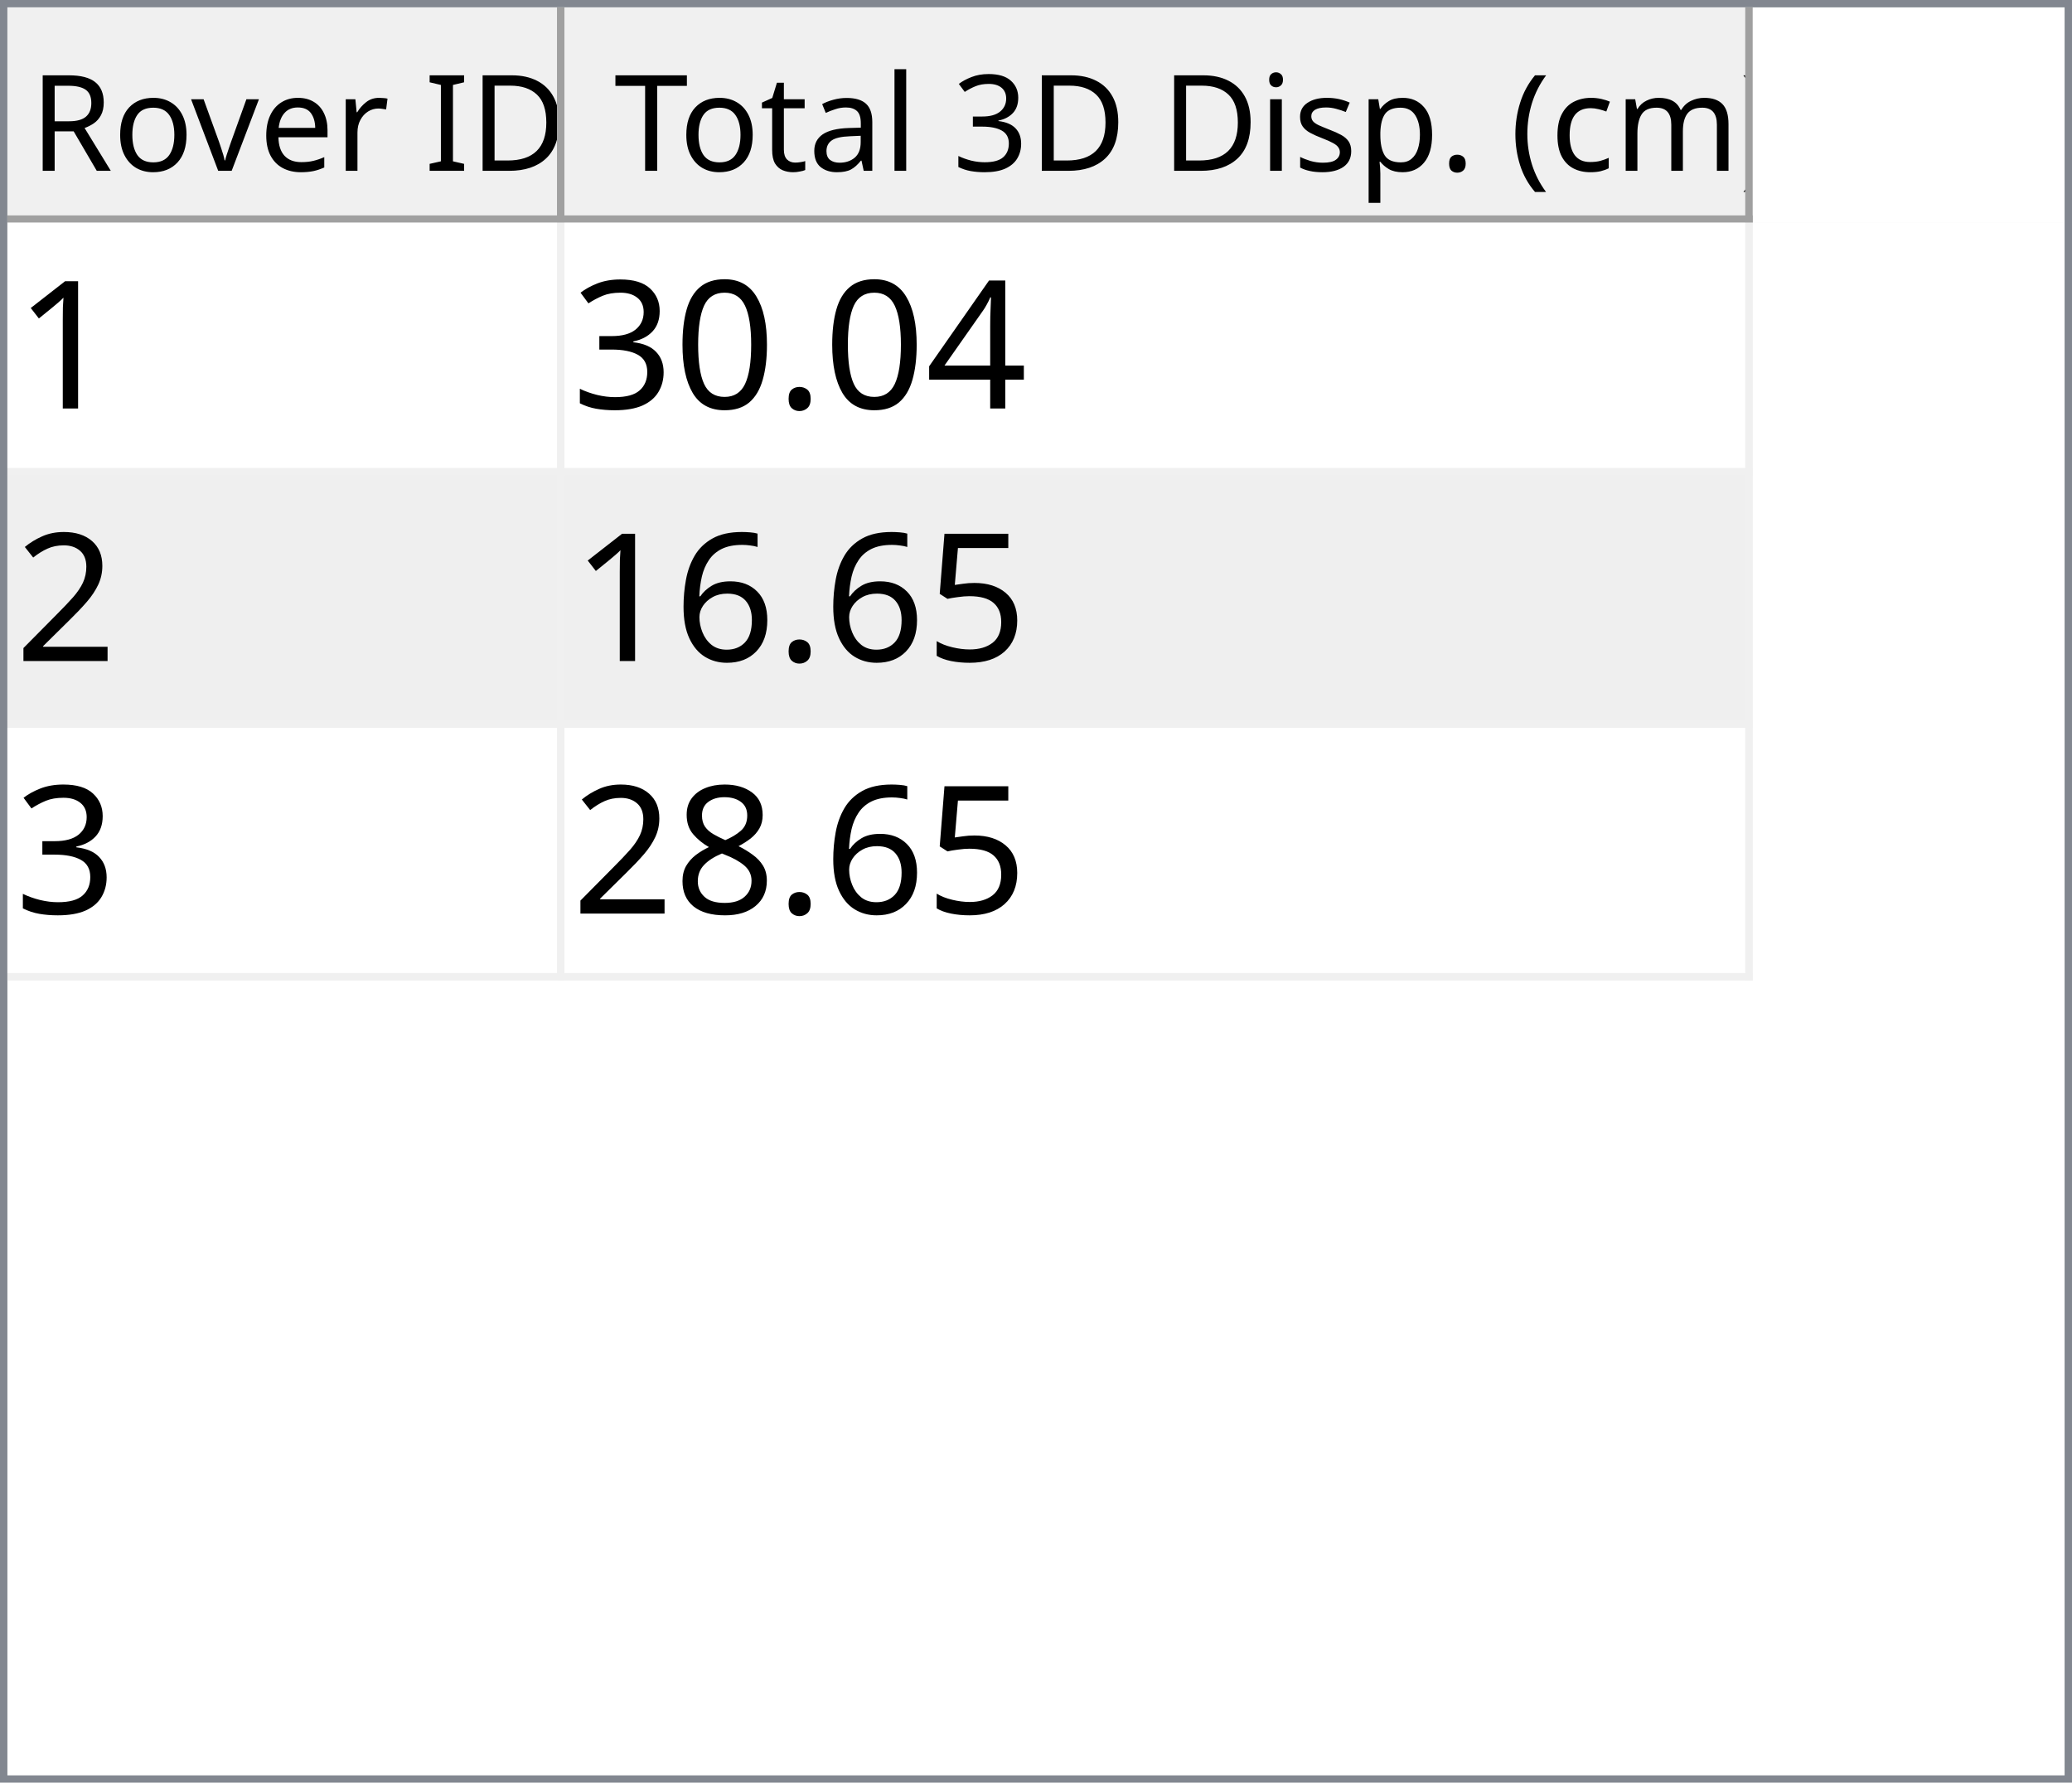
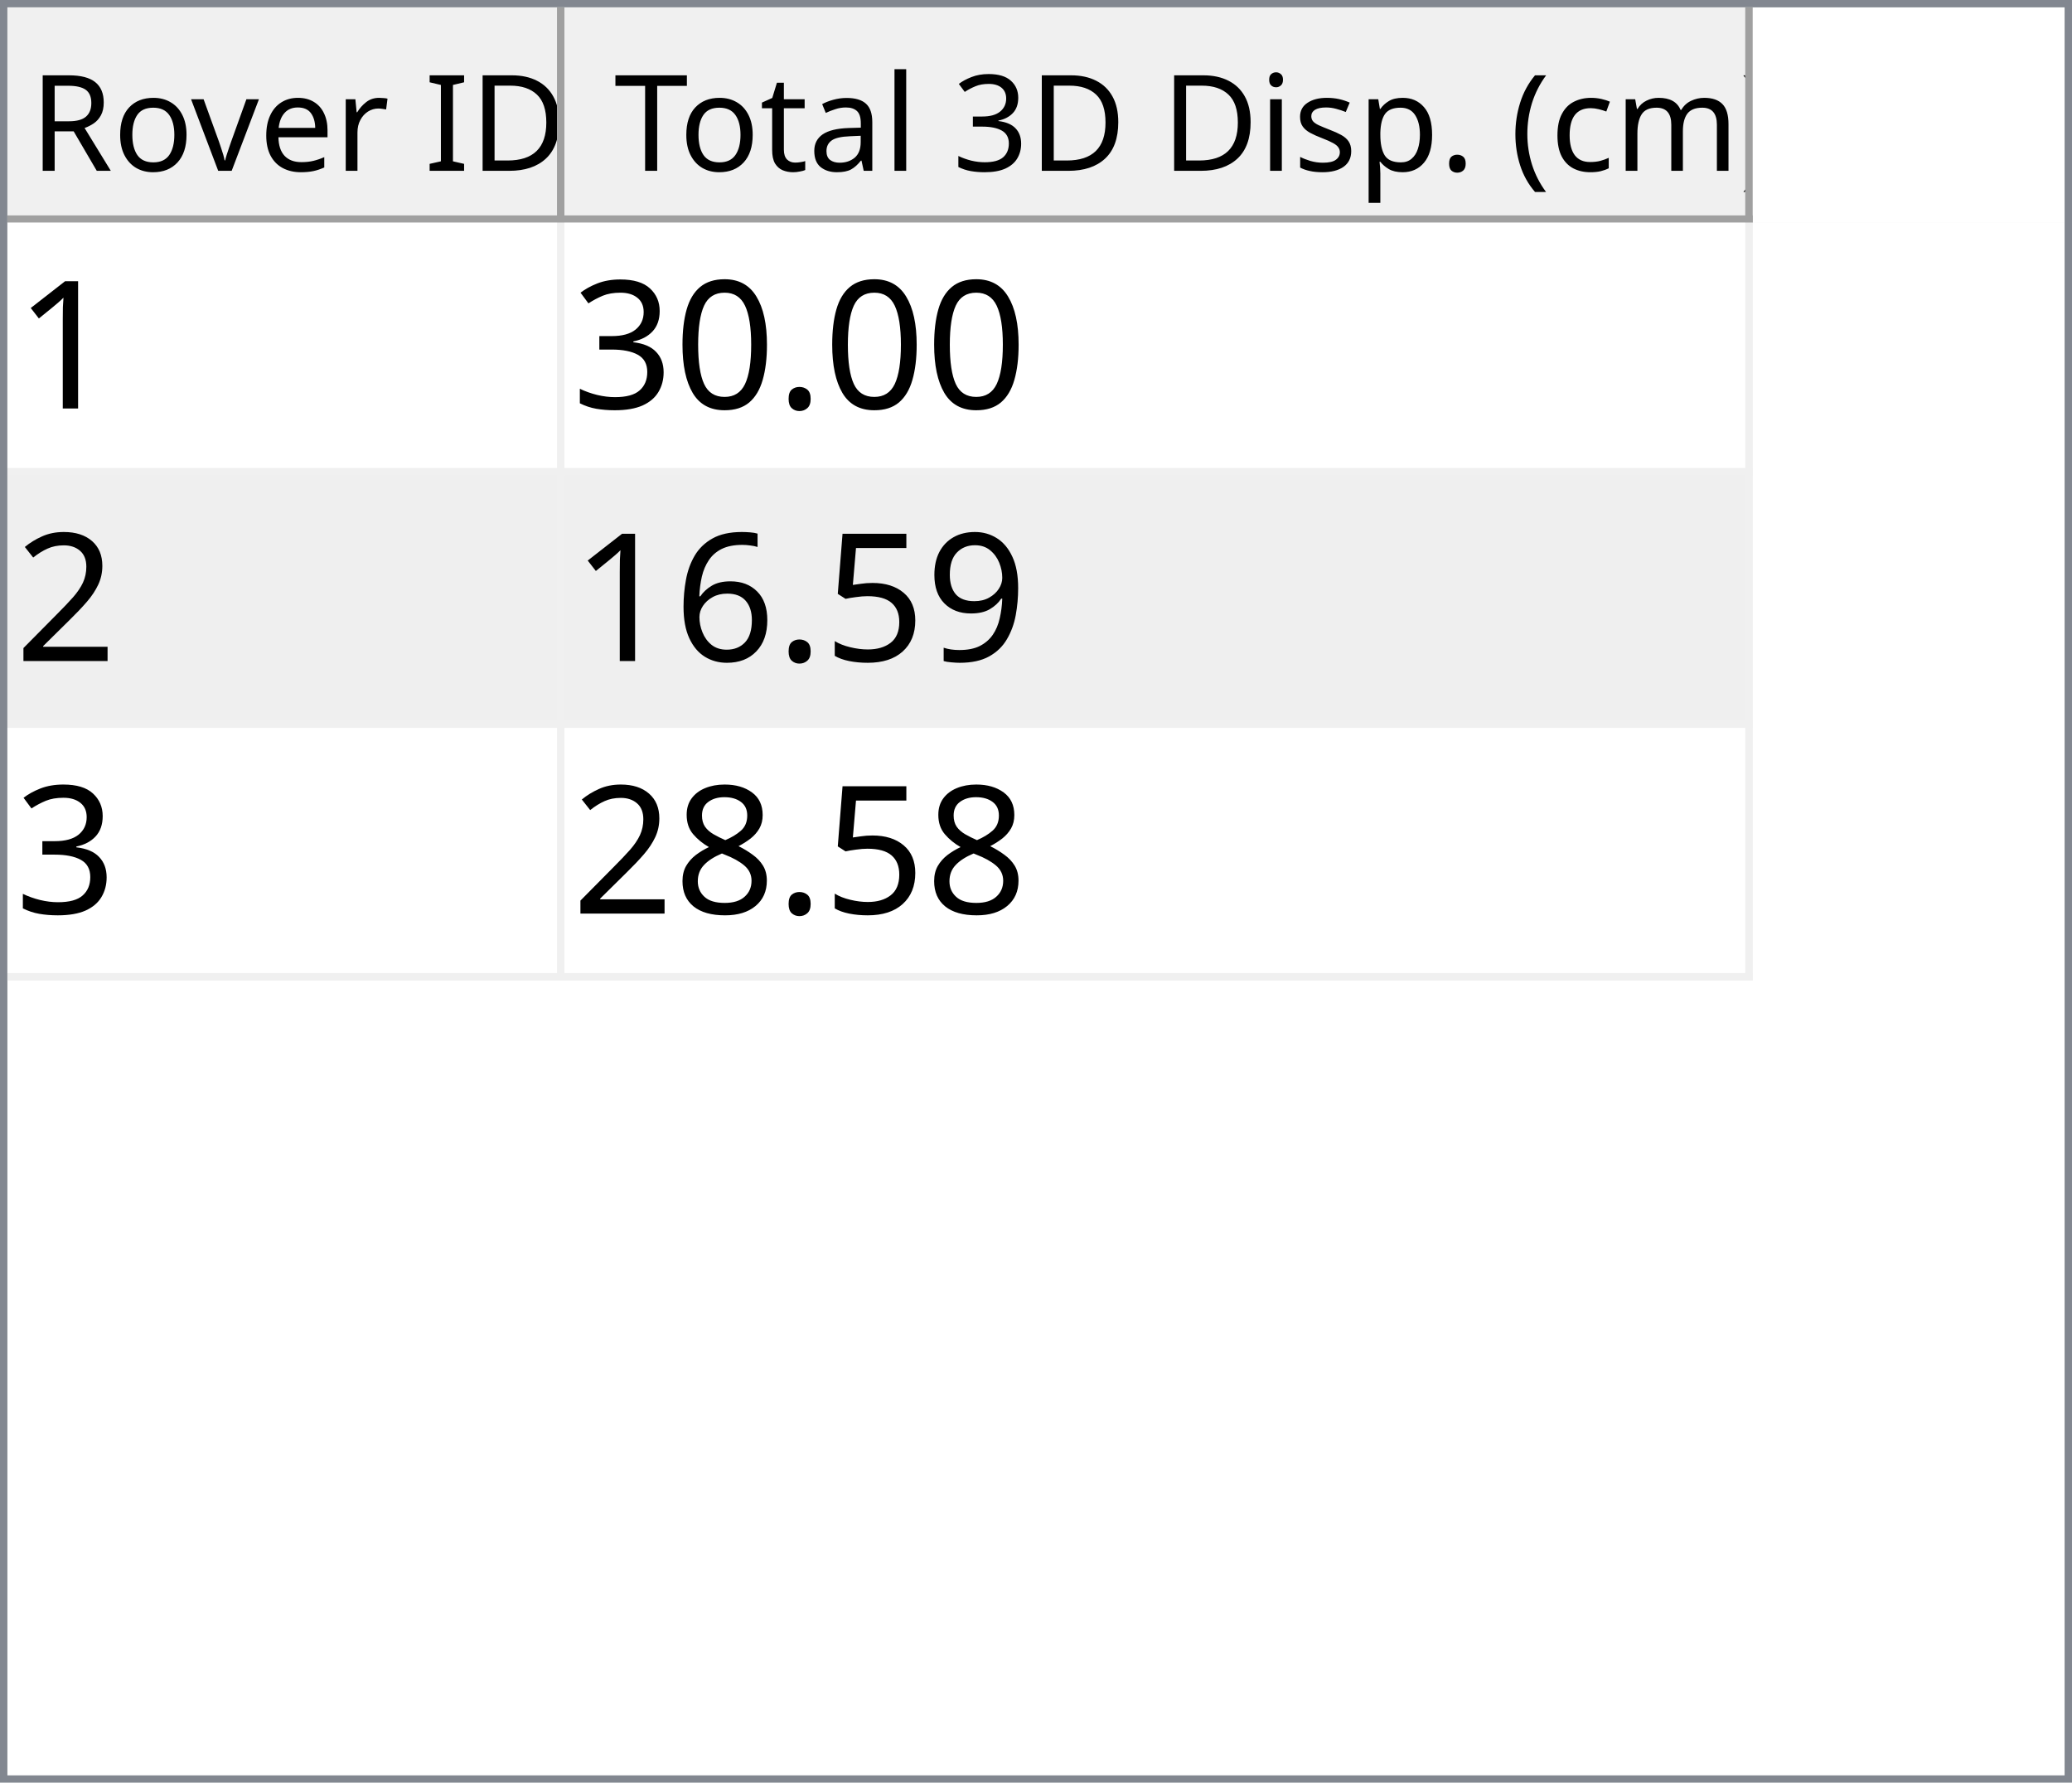
<svg xmlns="http://www.w3.org/2000/svg" style="fill-opacity:1; color-rendering:auto; color-interpolation:auto; text-rendering:auto; stroke:black; stroke-linecap:square; stroke-miterlimit:10; shape-rendering:auto; stroke-opacity:1; fill:black; stroke-dasharray:none; font-weight:normal; stroke-width:1; font-family:'Dialog'; font-style:normal; stroke-linejoin:miter; font-size:12px; stroke-dashoffset:0; image-rendering:auto;" width="279" height="240">
  <defs id="genericDefs" />
  <g>
    <defs id="defs1">
      <clipPath clipPathUnits="userSpaceOnUse" id="clipPath1">
        <path d="M0 0 L279 0 L279 240 L0 240 L0 0 Z" />
      </clipPath>
      <clipPath clipPathUnits="userSpaceOnUse" id="clipPath2">
        <path d="M0 0 L0 240 L279 240 L279 0 Z" />
      </clipPath>
      <clipPath clipPathUnits="userSpaceOnUse" id="clipPath3">
        <path d="M0 0 L0 29 L277 29 L277 0 Z" />
      </clipPath>
      <clipPath clipPathUnits="userSpaceOnUse" id="clipPath4">
        <path d="M0 0 L0 29 L75 29 L75 0 Z" />
      </clipPath>
      <clipPath clipPathUnits="userSpaceOnUse" id="clipPath5">
        <path d="M1 1 L1 28 L74 28 L74 1 Z" />
      </clipPath>
      <clipPath clipPathUnits="userSpaceOnUse" id="clipPath6">
        <path d="M0 0 L0 27 L73 27 L73 0 Z" />
      </clipPath>
      <clipPath clipPathUnits="userSpaceOnUse" id="clipPath7">
        <path d="M-0.5 -0.5 L-0.5 28.5 L74.5 28.5 L74.5 -0.5 Z" />
      </clipPath>
      <clipPath clipPathUnits="userSpaceOnUse" id="clipPath8">
        <path d="M0 0 L0 29 L160 29 L160 0 Z" />
      </clipPath>
      <clipPath clipPathUnits="userSpaceOnUse" id="clipPath9">
        <path d="M1 1 L1 28 L159 28 L159 1 Z" />
      </clipPath>
      <clipPath clipPathUnits="userSpaceOnUse" id="clipPath10">
        <path d="M0 0 L0 27 L158 27 L158 0 Z" />
      </clipPath>
      <clipPath clipPathUnits="userSpaceOnUse" id="clipPath11">
        <path d="M-0.5 -0.5 L-0.5 28.5 L159.5 28.5 L159.5 -0.5 Z" />
      </clipPath>
      <clipPath clipPathUnits="userSpaceOnUse" id="clipPath12">
        <path d="M0 0 L0 209 L277 209 L277 0 Z" />
      </clipPath>
      <clipPath clipPathUnits="userSpaceOnUse" id="clipPath13">
        <path d="M0 0 L0 102 L235 102 L235 0 Z" />
      </clipPath>
      <clipPath clipPathUnits="userSpaceOnUse" id="clipPath14">
        <path d="M-0.5 -0.5 L-0.5 101.5 L234.5 101.5 L234.5 -0.5 Z" />
      </clipPath>
      <clipPath clipPathUnits="userSpaceOnUse" id="clipPath15">
        <path d="M0 0 L0 33 L74 33 L74 0 Z" />
      </clipPath>
      <clipPath clipPathUnits="userSpaceOnUse" id="clipPath16">
        <path d="M0 0 L0 33 L159 33 L159 0 Z" />
      </clipPath>
      <font horiz-adv-x="64.551" id="font1">
        <font-face ascent="107.91" descent="25.098" units-per-em="100" style="font-style:normal; font-family:Segoe UI; font-weight:normal;" />
        <missing-glyph horiz-adv-x="64.551" d="M8.109 0 L8.109 68.266 L56.453 68.266 L56.453 0 L8.109 0 ZM15.328 7.234 L49.219 7.234 L49.219 61.031 L15.328 61.031 L15.328 7.234 Z" />
        <glyph unicode="D" horiz-adv-x="70.117" d="M9.188 0 L9.188 70.016 L28.516 70.016 Q65.531 70.016 65.531 35.891 Q65.531 19.672 55.25 9.836 Q44.969 0 27.734 0 L9.188 0 ZM17.391 62.594 L17.391 7.422 L27.828 7.422 Q41.609 7.422 49.273 14.797 Q56.938 22.172 56.938 35.688 Q56.938 62.594 28.328 62.594 L17.391 62.594 Z" />
        <glyph unicode="I" horiz-adv-x="26.611" d="M17.391 0 L9.188 0 L9.188 70.016 L17.391 70.016 L17.391 0 Z" />
        <glyph unicode=" " horiz-adv-x="27.393" d="" />
        <glyph unicode="r" horiz-adv-x="34.766" d="M34.188 41.891 Q32.078 43.5 28.125 43.5 Q23 43.5 19.555 38.672 Q16.109 33.844 16.109 25.484 L16.109 0 L8.109 0 L8.109 50 L16.109 50 L16.109 39.703 L16.312 39.703 Q18.016 44.969 21.531 47.922 Q25.047 50.875 29.391 50.875 Q32.516 50.875 34.188 50.203 L34.188 41.891 Z" />
        <glyph unicode="e" horiz-adv-x="52.295" d="M48.297 23 L12.984 23 Q13.188 14.656 17.484 10.109 Q21.781 5.562 29.297 5.562 Q37.75 5.562 44.828 11.141 L44.828 3.609 Q38.234 -1.172 27.391 -1.172 Q16.797 -1.172 10.742 5.641 Q4.688 12.453 4.688 24.812 Q4.688 36.469 11.305 43.82 Q17.922 51.172 27.734 51.172 Q37.547 51.172 42.922 44.828 Q48.297 38.484 48.297 27.203 L48.297 23 ZM40.094 29.781 Q40.047 36.719 36.75 40.578 Q33.453 44.438 27.594 44.438 Q21.922 44.438 17.969 40.383 Q14.016 36.328 13.094 29.781 L40.094 29.781 Z" />
        <glyph unicode="v" horiz-adv-x="47.9" d="M47.406 50 L27.484 0 L19.625 0 L0.688 50 L9.469 50 L22.172 13.672 Q23.578 9.672 23.922 6.688 L24.125 6.688 Q24.609 10.453 25.688 13.484 L38.969 50 L47.406 50 Z" />
        <glyph unicode="o" horiz-adv-x="58.594" d="M29 -1.172 Q17.922 -1.172 11.305 5.836 Q4.688 12.844 4.688 24.422 Q4.688 37.016 11.57 44.094 Q18.453 51.172 30.172 51.172 Q41.359 51.172 47.633 44.289 Q53.906 37.406 53.906 25.203 Q53.906 13.234 47.141 6.031 Q40.375 -1.172 29 -1.172 ZM29.594 44.438 Q21.875 44.438 17.383 39.188 Q12.891 33.938 12.891 24.703 Q12.891 15.828 17.43 10.695 Q21.969 5.562 29.594 5.562 Q37.359 5.562 41.531 10.594 Q45.703 15.625 45.703 24.906 Q45.703 34.281 41.531 39.359 Q37.359 44.438 29.594 44.438 Z" />
        <glyph unicode="R" horiz-adv-x="59.814" d="M59.375 0 L49.609 0 L37.891 19.625 Q36.281 22.359 34.766 24.289 Q33.25 26.219 31.664 27.438 Q30.078 28.656 28.25 29.219 Q26.422 29.781 24.125 29.781 L17.391 29.781 L17.391 0 L9.188 0 L9.188 70.016 L30.078 70.016 Q34.672 70.016 38.555 68.867 Q42.438 67.719 45.289 65.375 Q48.141 63.031 49.758 59.547 Q51.375 56.062 51.375 51.375 Q51.375 47.703 50.273 44.656 Q49.172 41.609 47.148 39.211 Q45.125 36.812 42.266 35.133 Q39.406 33.453 35.844 32.516 L35.844 32.328 Q37.594 31.547 38.891 30.547 Q40.188 29.547 41.359 28.18 Q42.531 26.812 43.68 25.078 Q44.828 23.344 46.234 21.047 L59.375 0 ZM17.391 62.594 L17.391 37.203 L28.516 37.203 Q31.594 37.203 34.203 38.133 Q36.812 39.062 38.719 40.797 Q40.625 42.531 41.703 45.047 Q42.781 47.562 42.781 50.688 Q42.781 56.297 39.141 59.445 Q35.5 62.594 28.609 62.594 L17.391 62.594 Z" />
        <glyph unicode=")" horiz-adv-x="30.176" d="M8.297 -15.922 L1.172 -15.922 Q16.406 2.344 16.406 26.812 Q16.406 51.469 1.078 70.016 L8.297 70.016 Q23.531 52.156 23.531 26.703 Q23.531 1.375 8.297 -15.922 Z" />
        <glyph unicode="m" horiz-adv-x="86.133" d="M79.109 0 L71.094 0 L71.094 28.719 Q71.094 37.016 68.531 40.727 Q65.969 44.438 59.906 44.438 Q54.781 44.438 51.195 39.75 Q47.609 35.062 47.609 28.516 L47.609 0 L39.594 0 L39.594 29.688 Q39.594 44.438 28.219 44.438 Q22.953 44.438 19.531 40.016 Q16.109 35.594 16.109 28.516 L16.109 0 L8.109 0 L8.109 50 L16.109 50 L16.109 42.094 L16.312 42.094 Q21.625 51.172 31.844 51.172 Q36.969 51.172 40.773 48.312 Q44.578 45.453 46 40.828 Q51.562 51.172 62.594 51.172 Q79.109 51.172 79.109 30.812 L79.109 0 Z" />
        <glyph unicode="c" horiz-adv-x="46.191" d="M42.188 2.297 Q36.422 -1.172 28.516 -1.172 Q17.828 -1.172 11.258 5.789 Q4.688 12.75 4.688 23.828 Q4.688 36.188 11.766 43.68 Q18.844 51.172 30.672 51.172 Q37.25 51.172 42.281 48.734 L42.281 40.531 Q36.719 44.438 30.375 44.438 Q22.703 44.438 17.797 38.945 Q12.891 33.453 12.891 24.516 Q12.891 15.719 17.508 10.641 Q22.125 5.562 29.891 5.562 Q36.422 5.562 42.188 9.906 L42.188 2.297 Z" />
        <glyph unicode="(" horiz-adv-x="30.176" d="M29.109 -15.922 L21.969 -15.922 Q6.844 1.375 6.844 26.703 Q6.844 52.156 21.969 70.016 L29.203 70.016 Q13.875 51.469 13.875 26.812 Q13.875 2.344 29.109 -15.922 Z" />
        <glyph unicode="." horiz-adv-x="21.68" d="M10.891 -1.078 Q8.641 -1.078 7.055 0.539 Q5.469 2.156 5.469 4.391 Q5.469 6.641 7.055 8.273 Q8.641 9.906 10.891 9.906 Q13.188 9.906 14.797 8.273 Q16.406 6.641 16.406 4.391 Q16.406 2.156 14.797 0.539 Q13.188 -1.078 10.891 -1.078 Z" />
        <glyph unicode="p" horiz-adv-x="58.789" d="M16.312 7.234 L16.109 7.234 L16.109 -23 L8.109 -23 L8.109 50 L16.109 50 L16.109 41.219 L16.312 41.219 Q22.219 51.172 33.594 51.172 Q43.266 51.172 48.688 44.461 Q54.109 37.75 54.109 26.469 Q54.109 13.922 48 6.375 Q41.891 -1.172 31.297 -1.172 Q21.578 -1.172 16.312 7.234 ZM16.109 27.391 L16.109 20.406 Q16.109 14.203 20.141 9.883 Q24.172 5.562 30.375 5.562 Q37.641 5.562 41.773 11.133 Q45.906 16.703 45.906 26.609 Q45.906 34.969 42.047 39.703 Q38.188 44.438 31.594 44.438 Q24.609 44.438 20.359 39.578 Q16.109 34.719 16.109 27.391 Z" />
        <glyph unicode="s" horiz-adv-x="42.432" d="M5.078 1.812 L5.078 10.406 Q11.625 5.562 19.484 5.562 Q30.031 5.562 30.031 12.594 Q30.031 14.594 29.125 15.992 Q28.219 17.391 26.68 18.461 Q25.141 19.531 23.07 20.383 Q21 21.234 18.609 22.172 Q15.281 23.484 12.766 24.828 Q10.25 26.172 8.57 27.859 Q6.891 29.547 6.031 31.695 Q5.172 33.844 5.172 36.719 Q5.172 40.234 6.789 42.945 Q8.406 45.656 11.086 47.484 Q13.766 49.312 17.211 50.242 Q20.656 51.172 24.312 51.172 Q30.812 51.172 35.938 48.922 L35.938 40.828 Q30.422 44.438 23.25 44.438 Q21 44.438 19.195 43.922 Q17.391 43.406 16.094 42.477 Q14.797 41.547 14.086 40.258 Q13.375 38.969 13.375 37.406 Q13.375 35.453 14.086 34.133 Q14.797 32.812 16.164 31.789 Q17.531 30.766 19.484 29.938 Q21.438 29.109 23.922 28.125 Q27.25 26.859 29.883 25.516 Q32.516 24.172 34.375 22.484 Q36.234 20.797 37.234 18.602 Q38.234 16.406 38.234 13.375 Q38.234 9.672 36.602 6.938 Q34.969 4.203 32.234 2.398 Q29.5 0.594 25.93 -0.289 Q22.359 -1.172 18.453 -1.172 Q10.75 -1.172 5.078 1.812 Z" />
        <glyph unicode="i" horiz-adv-x="24.219" d="M12.203 62.703 Q10.062 62.703 8.547 64.164 Q7.031 65.625 7.031 67.875 Q7.031 70.125 8.547 71.609 Q10.062 73.094 12.203 73.094 Q14.406 73.094 15.945 71.609 Q17.484 70.125 17.484 67.875 Q17.484 65.719 15.945 64.211 Q14.406 62.703 12.203 62.703 ZM16.109 0 L8.109 0 L8.109 50 L16.109 50 L16.109 0 Z" />
        <glyph unicode="3" horiz-adv-x="53.906" d="M46.531 19.828 Q46.531 15.094 44.75 11.211 Q42.969 7.328 39.719 4.57 Q36.469 1.812 31.93 0.297 Q27.391 -1.219 21.922 -1.219 Q11.922 -1.219 6 2.594 L6 11.188 Q13.094 5.609 22.219 5.609 Q25.875 5.609 28.828 6.539 Q31.781 7.469 33.906 9.227 Q36.031 10.984 37.18 13.477 Q38.328 15.969 38.328 19.094 Q38.328 32.812 18.797 32.812 L12.984 32.812 L12.984 39.594 L18.5 39.594 Q35.797 39.594 35.797 52.484 Q35.797 64.406 22.609 64.406 Q15.188 64.406 8.688 59.422 L8.688 67.188 Q15.375 71.188 24.609 71.188 Q29 71.188 32.57 69.969 Q36.141 68.75 38.68 66.555 Q41.219 64.359 42.609 61.281 Q44 58.203 44 54.5 Q44 40.672 30.031 36.719 L30.031 36.531 Q33.594 36.141 36.625 34.797 Q39.656 33.453 41.852 31.305 Q44.047 29.156 45.289 26.25 Q46.531 23.344 46.531 19.828 Z" />
        <glyph unicode="l" horiz-adv-x="24.219" d="M16.109 0 L8.109 0 L8.109 74.031 L16.109 74.031 L16.109 0 Z" />
        <glyph unicode="a" horiz-adv-x="50.879" d="M43.891 0 L35.891 0 L35.891 7.812 L35.688 7.812 Q30.469 -1.172 20.312 -1.172 Q12.844 -1.172 8.617 2.781 Q4.391 6.734 4.391 13.281 Q4.391 27.297 20.906 29.594 L35.891 31.688 Q35.891 44.438 25.594 44.438 Q16.547 44.438 9.281 38.281 L9.281 46.484 Q16.656 51.172 26.266 51.172 Q43.891 51.172 43.891 32.516 L43.891 0 ZM35.891 25.297 L23.828 23.641 Q18.266 22.859 15.43 20.875 Q12.594 18.891 12.594 13.875 Q12.594 10.203 15.211 7.883 Q17.828 5.562 22.172 5.562 Q28.125 5.562 32.008 9.742 Q35.891 13.922 35.891 20.312 L35.891 25.297 Z" />
        <glyph unicode="t" horiz-adv-x="33.887" d="M31.297 0.484 Q28.469 -1.078 23.828 -1.078 Q10.688 -1.078 10.688 13.578 L10.688 43.172 L2.094 43.172 L2.094 50 L10.688 50 L10.688 62.203 L18.703 64.797 L18.703 50 L31.297 50 L31.297 43.172 L18.703 43.172 L18.703 14.984 Q18.703 9.969 20.414 7.82 Q22.125 5.672 26.078 5.672 Q29.109 5.672 31.297 7.328 L31.297 0.484 Z" />
        <glyph unicode="T" horiz-adv-x="52.393" d="M50.594 62.594 L30.375 62.594 L30.375 0 L22.172 0 L22.172 62.594 L2 62.594 L2 70.016 L50.594 70.016 L50.594 62.594 Z" />
      </font>
      <font horiz-adv-x="75.0" id="font2">
        <font-face ascent="100.537" descent="21.973" units-per-em="100" style="font-style:normal; font-family:sans-serif; font-weight:normal;" />
        <missing-glyph horiz-adv-x="75.0" d="M12.5 0 L12.5 62.5 L62.5 62.5 L62.5 0 L12.5 0 ZM14.062 1.562 L60.938 1.562 L60.938 60.938 L14.062 60.938 L14.062 1.562 Z" />
        <glyph unicode="1" horiz-adv-x="55.615" d="M37.25 0 L28.469 0 L28.469 56 Q25.297 52.984 20.141 49.953 Q14.984 46.922 10.891 45.406 L10.891 53.906 Q18.266 57.375 23.781 62.305 Q29.297 67.234 31.594 71.875 L37.25 71.875 L37.25 0 Z" />
-         <glyph unicode="4" horiz-adv-x="55.615" d="M32.328 0 L32.328 17.141 L1.266 17.141 L1.266 25.203 L33.938 71.578 L41.109 71.578 L41.109 25.203 L50.781 25.203 L50.781 17.141 L41.109 17.141 L41.109 0 L32.328 0 ZM32.328 25.203 L32.328 57.469 L9.906 25.203 L32.328 25.203 Z" />
        <glyph unicode="." horiz-adv-x="27.783" d="M9.078 0 L9.078 10.016 L19.094 10.016 L19.094 0 L9.078 0 Z" />
        <glyph unicode="0" horiz-adv-x="55.615" d="M4.156 35.297 Q4.156 48 6.766 55.742 Q9.375 63.484 14.523 67.68 Q19.672 71.875 27.484 71.875 Q33.25 71.875 37.594 69.555 Q41.938 67.234 44.773 62.867 Q47.609 58.5 49.219 52.227 Q50.828 45.953 50.828 35.297 Q50.828 22.703 48.242 14.969 Q45.656 7.234 40.508 3.008 Q35.359 -1.219 27.484 -1.219 Q17.141 -1.219 11.234 6.203 Q4.156 15.141 4.156 35.297 ZM13.188 35.297 Q13.188 17.672 17.312 11.836 Q21.438 6 27.484 6 Q33.547 6 37.672 11.859 Q41.797 17.719 41.797 35.297 Q41.797 52.984 37.672 58.789 Q33.547 64.594 27.391 64.594 Q21.344 64.594 17.719 59.469 Q13.188 52.938 13.188 35.297 Z" />
        <glyph unicode="3" horiz-adv-x="55.615" d="M4.203 18.891 L12.984 20.062 Q14.5 12.594 18.141 9.297 Q21.781 6 27 6 Q33.203 6 37.477 10.297 Q41.75 14.594 41.75 20.953 Q41.75 27 37.797 30.93 Q33.844 34.859 27.734 34.859 Q25.25 34.859 21.531 33.891 L22.516 41.609 Q23.391 41.5 23.922 41.5 Q29.547 41.5 34.039 44.43 Q38.531 47.359 38.531 53.469 Q38.531 58.297 35.258 61.477 Q31.984 64.656 26.812 64.656 Q21.688 64.656 18.266 61.43 Q14.844 58.203 13.875 51.766 L5.078 53.328 Q6.688 62.156 12.398 67.016 Q18.109 71.875 26.609 71.875 Q32.469 71.875 37.398 69.359 Q42.328 66.844 44.945 62.5 Q47.562 58.156 47.562 53.266 Q47.562 48.641 45.07 44.828 Q42.578 41.016 37.703 38.766 Q44.047 37.312 47.562 32.695 Q51.078 28.078 51.078 21.141 Q51.078 11.766 44.242 5.25 Q37.406 -1.266 26.953 -1.266 Q17.531 -1.266 11.305 4.352 Q5.078 9.969 4.203 18.891 Z" />
        <glyph unicode="2" horiz-adv-x="55.615" d="M50.344 8.453 L50.344 0 L3.031 0 Q2.938 3.172 4.047 6.109 Q5.859 10.938 9.836 15.625 Q13.812 20.312 21.344 26.469 Q33.016 36.031 37.117 41.625 Q41.219 47.219 41.219 52.203 Q41.219 57.422 37.477 61.008 Q33.734 64.594 27.734 64.594 Q21.391 64.594 17.578 60.789 Q13.766 56.984 13.719 50.25 L4.688 51.172 Q5.609 61.281 11.664 66.578 Q17.719 71.875 27.938 71.875 Q38.234 71.875 44.242 66.164 Q50.25 60.453 50.25 52 Q50.25 47.703 48.492 43.555 Q46.734 39.406 42.656 34.812 Q38.578 30.219 29.109 22.219 Q21.188 15.578 18.945 13.211 Q16.703 10.844 15.234 8.453 L50.344 8.453 Z" />
+         <glyph unicode="9" horiz-adv-x="55.615" d="M5.469 16.547 L13.922 17.328 Q14.984 11.375 18.016 8.688 Q21.047 6 25.781 6 Q29.828 6 32.883 7.859 Q35.938 9.719 37.891 12.82 Q39.844 15.922 41.164 21.195 Q42.484 26.469 42.484 31.938 Q42.484 32.516 42.438 33.688 Q39.797 29.5 35.234 26.883 Q30.672 24.266 25.344 24.266 Q16.453 24.266 10.305 30.711 Q4.156 37.156 4.156 47.703 Q4.156 58.594 10.578 65.234 Q17 71.875 26.656 71.875 Q33.641 71.875 39.43 68.117 Q45.219 64.359 48.219 57.398 Q51.219 50.438 51.219 37.25 Q51.219 23.531 48.242 15.406 Q45.266 7.281 39.383 3.031 Q33.5 -1.219 25.594 -1.219 Q17.188 -1.219 11.867 3.445 Q6.547 8.109 5.469 16.547 ZM41.453 48.141 Q41.453 55.719 37.43 60.156 Q33.406 64.594 27.734 64.594 Q21.875 64.594 17.531 59.812 Q13.188 55.031 13.188 47.406 Q13.188 40.578 17.312 36.305 Q21.438 32.031 27.484 32.031 Q33.594 32.031 37.523 36.305 Q41.453 40.578 41.453 48.141 Z" />
        <glyph unicode="5" horiz-adv-x="55.615" d="M4.156 18.75 L13.375 19.531 Q14.406 12.797 18.141 9.398 Q21.875 6 27.156 6 Q33.5 6 37.891 10.789 Q42.281 15.578 42.281 23.484 Q42.281 31 38.062 35.352 Q33.844 39.703 27 39.703 Q22.75 39.703 19.336 37.773 Q15.922 35.844 13.969 32.766 L5.719 33.844 L12.641 70.609 L48.25 70.609 L48.25 62.203 L19.672 62.203 L15.828 42.969 Q22.266 47.469 29.344 47.469 Q38.719 47.469 45.164 40.969 Q51.609 34.469 51.609 24.266 Q51.609 14.547 45.953 7.469 Q39.062 -1.219 27.156 -1.219 Q17.391 -1.219 11.211 4.25 Q5.031 9.719 4.156 18.75 Z" />
        <glyph unicode="6" horiz-adv-x="55.615" d="M49.75 54.047 L41.016 53.375 Q39.844 58.547 37.703 60.891 Q34.125 64.656 28.906 64.656 Q24.703 64.656 21.531 62.312 Q17.391 59.281 14.992 53.469 Q12.594 47.656 12.5 36.922 Q15.672 41.75 20.266 44.094 Q24.859 46.438 29.891 46.438 Q38.672 46.438 44.852 39.969 Q51.031 33.5 51.031 23.25 Q51.031 16.5 48.125 10.719 Q45.219 4.938 40.141 1.859 Q35.062 -1.219 28.609 -1.219 Q17.625 -1.219 10.695 6.859 Q3.766 14.938 3.766 33.5 Q3.766 54.25 11.422 63.672 Q18.109 71.875 29.438 71.875 Q37.891 71.875 43.289 67.141 Q48.688 62.406 49.75 54.047 ZM13.875 23.188 Q13.875 18.656 15.797 14.508 Q17.719 10.359 21.188 8.18 Q24.656 6 28.469 6 Q34.031 6 38.039 10.492 Q42.047 14.984 42.047 22.703 Q42.047 30.125 38.086 34.398 Q34.125 38.672 28.125 38.672 Q22.172 38.672 18.023 34.398 Q13.875 30.125 13.875 23.188 Z" />
        <glyph unicode="8" horiz-adv-x="55.615" d="M17.672 38.812 Q12.203 40.828 9.57 44.539 Q6.938 48.25 6.938 53.422 Q6.938 61.234 12.555 66.555 Q18.172 71.875 27.484 71.875 Q36.859 71.875 42.578 66.43 Q48.297 60.984 48.297 53.172 Q48.297 48.188 45.68 44.508 Q43.062 40.828 37.75 38.812 Q44.344 36.672 47.781 31.883 Q51.219 27.094 51.219 20.453 Q51.219 11.281 44.727 5.031 Q38.234 -1.219 27.641 -1.219 Q17.047 -1.219 10.547 5.055 Q4.047 11.328 4.047 20.703 Q4.047 27.688 7.594 32.398 Q11.141 37.109 17.672 38.812 ZM15.922 53.719 Q15.922 48.641 19.195 45.414 Q22.469 42.188 27.688 42.188 Q32.766 42.188 36.016 45.383 Q39.266 48.578 39.266 53.219 Q39.266 58.062 35.914 61.359 Q32.562 64.656 27.594 64.656 Q22.562 64.656 19.242 61.43 Q15.922 58.203 15.922 53.719 ZM13.094 20.656 Q13.094 16.891 14.875 13.375 Q16.656 9.859 20.172 7.93 Q23.688 6 27.734 6 Q34.031 6 38.133 10.055 Q42.234 14.109 42.234 20.359 Q42.234 26.703 38.016 30.859 Q33.797 35.016 27.438 35.016 Q21.234 35.016 17.164 30.914 Q13.094 26.812 13.094 20.656 Z" />
      </font>
    </defs>
    <g style="fill:white; stroke:white;">
      <rect x="0" y="0" width="279" style="clip-path:url(#clipPath1); stroke:none;" height="240" />
    </g>
    <g style="fill:white; text-rendering:optimizeSpeed; color-rendering:optimizeSpeed; image-rendering:optimizeSpeed; shape-rendering:crispEdges; stroke:white; color-interpolation:sRGB;">
      <rect x="0" width="279" height="240" y="0" style="stroke:none;" />
      <path style="stroke:none;" d="M0 240 L279 240 L279 0 L0 0 Z" />
    </g>
    <g style="fill:rgb(240,240,240); font-size:18px; font-family:'Segoe UI'; stroke:rgb(240,240,240);">
      <rect x="0" y="0" width="279" style="clip-path:url(#clipPath2); stroke:none;" height="240" />
    </g>
    <g style="fill:rgb(130,135,144); font-size:18px; font-family:'Segoe UI'; stroke:rgb(130,135,144);">
      <path d="M0 0 L279 0 L279 240 L0 240 L0 0 ZM1 1 L278 1 L278 239 L1 239 L1 1 Z" style="fill-rule:evenodd; clip-path:url(#clipPath2); stroke:none;" />
    </g>
    <g style="fill:white; font-size:18px; font-family:'Segoe UI'; stroke:white;" transform="translate(1,1)">
      <rect x="0" y="0" width="277" style="clip-path:url(#clipPath3); stroke:none;" height="29" />
    </g>
    <g style="fill:rgb(240,240,240); font-size:18px; font-family:'Segoe UI'; stroke:rgb(240,240,240);" transform="translate(1,1)">
      <rect x="0" y="0" width="75" style="clip-path:url(#clipPath4); stroke:none;" height="29" />
    </g>
    <g style="font-family:'Segoe UI'; font-size:18px;" transform="translate(2,2)">
      <text x="2" xml:space="preserve" y="21" style="clip-path:url(#clipPath6); stroke:none;">Rover ID</text>
    </g>
    <g transform="translate(1.5,1.5)" style="fill:rgb(160,160,160); font-size:18px; font-family:'Segoe UI'; stroke:rgb(160,160,160); stroke-linejoin:bevel;">
      <line x1="74" x2="74" y1="0" style="fill:none; clip-path:url(#clipPath7);" y2="28" />
    </g>
    <g transform="matrix(1,0,0,1,1,1) translate(0.5,0.5)" style="fill:rgb(160,160,160); font-size:18px; font-family:'Segoe UI'; stroke:rgb(160,160,160); stroke-linejoin:bevel;">
      <line x1="0" x2="74" y1="28" style="fill:none; clip-path:url(#clipPath7);" y2="28" />
    </g>
    <g style="fill:rgb(240,240,240); font-size:18px; font-family:'Segoe UI'; stroke:rgb(240,240,240);" transform="translate(76,1)">
      <rect x="0" y="0" width="160" style="clip-path:url(#clipPath8); stroke:none;" height="29" />
    </g>
    <g style="font-family:'Segoe UI'; font-size:18px;" transform="translate(77,2)">
      <text x="1" xml:space="preserve" y="21" style="clip-path:url(#clipPath10); stroke:none;"> Total 3D Disp. (cm)</text>
    </g>
    <g transform="translate(76.5,1.5)" style="fill:rgb(160,160,160); font-size:18px; font-family:'Segoe UI'; stroke:rgb(160,160,160); stroke-linejoin:bevel;">
      <line x1="159" x2="159" y1="0" style="fill:none; clip-path:url(#clipPath11);" y2="28" />
    </g>
    <g transform="matrix(1,0,0,1,76,1) translate(0.5,0.5)" style="fill:rgb(160,160,160); font-size:18px; font-family:'Segoe UI'; stroke:rgb(160,160,160); stroke-linejoin:bevel;">
      <line x1="0" x2="159" y1="28" style="fill:none; clip-path:url(#clipPath11);" y2="28" />
    </g>
    <g style="fill:white; font-size:18px; font-family:'Segoe UI'; stroke:white;" transform="translate(1,30)">
      <rect x="0" y="0" width="277" style="clip-path:url(#clipPath12); stroke:none;" height="209" />
    </g>
    <g style="fill:rgb(240,240,240); font-size:24px; font-family:sans-serif; stroke:rgb(240,240,240);" transform="translate(1,30)">
      <rect x="0" y="0" width="235" style="clip-path:url(#clipPath13); stroke:none;" height="102" />
      <line transform="translate(0.5,0.5)" x1="0" x2="234" y1="33" style="clip-path:url(#clipPath14); fill:none; stroke-linejoin:bevel;" y2="33" />
    </g>
    <g transform="matrix(1,0,0,1,1,30) translate(0.5,0.5)" style="fill:rgb(240,240,240); font-size:24px; font-family:sans-serif; stroke:rgb(240,240,240); stroke-linejoin:bevel;">
      <line x1="0" x2="234" y1="67" style="fill:none; clip-path:url(#clipPath14);" y2="67" />
    </g>
    <g transform="matrix(1,0,0,1,1,30) translate(0.5,0.5)" style="fill:rgb(240,240,240); font-size:24px; font-family:sans-serif; stroke:rgb(240,240,240); stroke-linejoin:bevel;">
      <line x1="0" x2="234" y1="101" style="fill:none; clip-path:url(#clipPath14);" y2="101" />
    </g>
    <g transform="matrix(1,0,0,1,1,30) translate(0.5,0.5)" style="fill:rgb(240,240,240); font-size:24px; font-family:sans-serif; stroke:rgb(240,240,240); stroke-linejoin:bevel;">
      <line x1="74" x2="74" y1="0" style="fill:none; clip-path:url(#clipPath14);" y2="101" />
    </g>
    <g transform="matrix(1,0,0,1,1,30) translate(0.5,0.5)" style="fill:rgb(240,240,240); font-size:24px; font-family:sans-serif; stroke:rgb(240,240,240); stroke-linejoin:bevel;">
      <line x1="234" x2="234" y1="0" style="fill:none; clip-path:url(#clipPath14);" y2="101" />
    </g>
    <g style="fill:white; font-size:24px; font-family:sans-serif; stroke:white;" transform="matrix(1,0,0,1,1,30)">
      <rect x="0" y="0" width="74" style="clip-path:url(#clipPath15); stroke:none;" height="33" />
      <text x="1" y="25" style="fill:black; clip-path:url(#clipPath15); stroke:none;" xml:space="preserve">1</text>
    </g>
    <g style="fill:white; font-size:24px; font-family:sans-serif; stroke:white;" transform="matrix(1,0,0,1,1,30) translate(75,0)">
      <rect x="0" y="0" width="159" style="clip-path:url(#clipPath16); stroke:none;" height="33" />
-       <text x="1" y="25" style="fill:black; clip-path:url(#clipPath16); stroke:none;" xml:space="preserve">30.04</text>
+       <text x="1" y="25" style="fill:black; clip-path:url(#clipPath16); stroke:none;" xml:space="preserve">30.00</text>
    </g>
    <g style="fill:rgb(239,239,239); font-size:24px; font-family:sans-serif; stroke:rgb(239,239,239);" transform="matrix(1,0,0,1,1,30) translate(0,34)">
      <rect x="0" y="0" width="74" style="clip-path:url(#clipPath15); stroke:none;" height="33" />
      <text x="1" y="25" style="fill:black; clip-path:url(#clipPath15); stroke:none;" xml:space="preserve">2</text>
    </g>
    <g style="fill:rgb(239,239,239); font-size:24px; font-family:sans-serif; stroke:rgb(239,239,239);" transform="matrix(1,0,0,1,1,30) translate(75,34)">
      <rect x="0" y="0" width="159" style="clip-path:url(#clipPath16); stroke:none;" height="33" />
-       <text x="1" y="25" style="fill:black; clip-path:url(#clipPath16); stroke:none;" xml:space="preserve">16.65</text>
+       <text x="1" y="25" style="fill:black; clip-path:url(#clipPath16); stroke:none;" xml:space="preserve">16.59</text>
    </g>
    <g style="fill:white; font-size:24px; font-family:sans-serif; stroke:white;" transform="matrix(1,0,0,1,1,30) translate(0,68)">
      <rect x="0" y="0" width="74" style="clip-path:url(#clipPath15); stroke:none;" height="33" />
      <text x="1" y="25" style="fill:black; clip-path:url(#clipPath15); stroke:none;" xml:space="preserve">3</text>
    </g>
    <g style="fill:white; font-size:24px; font-family:sans-serif; stroke:white;" transform="matrix(1,0,0,1,1,30) translate(75,68)">
      <rect x="0" y="0" width="159" style="clip-path:url(#clipPath16); stroke:none;" height="33" />
-       <text x="1" y="25" style="fill:black; clip-path:url(#clipPath16); stroke:none;" xml:space="preserve">28.65</text>
+       <text x="1" y="25" style="fill:black; clip-path:url(#clipPath16); stroke:none;" xml:space="preserve">28.58</text>
    </g>
  </g>
</svg>
